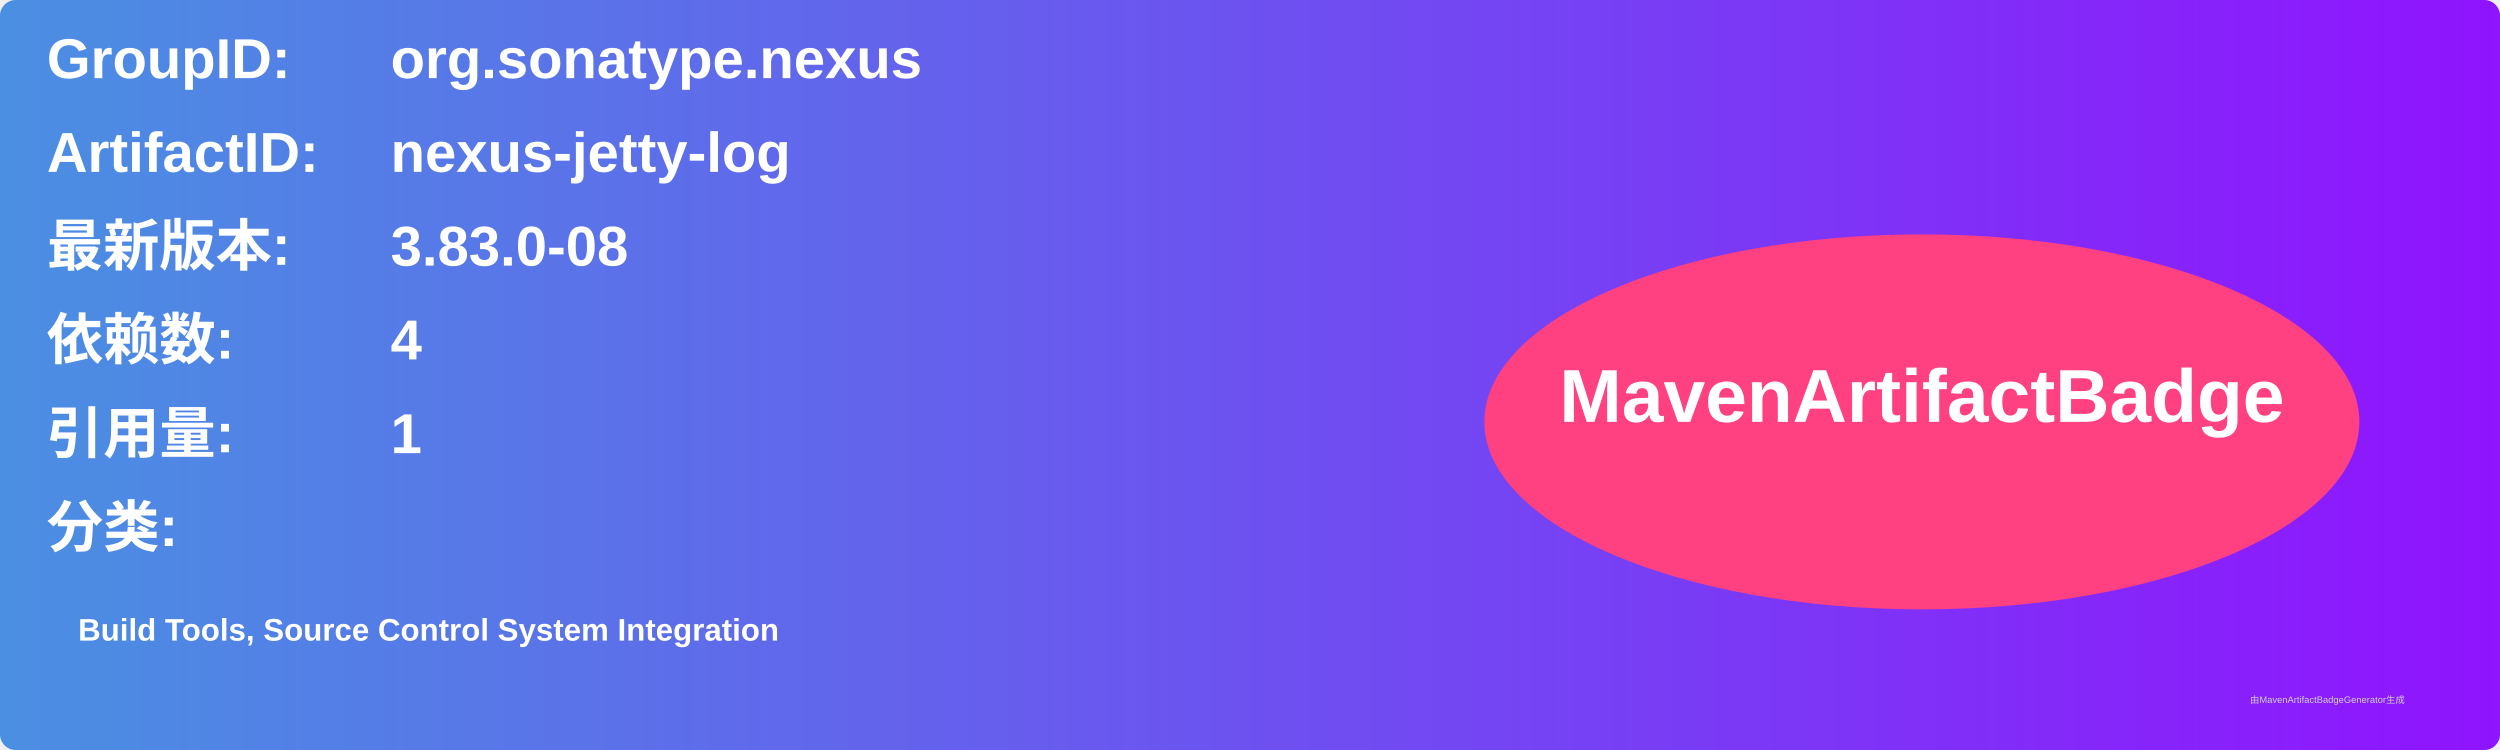
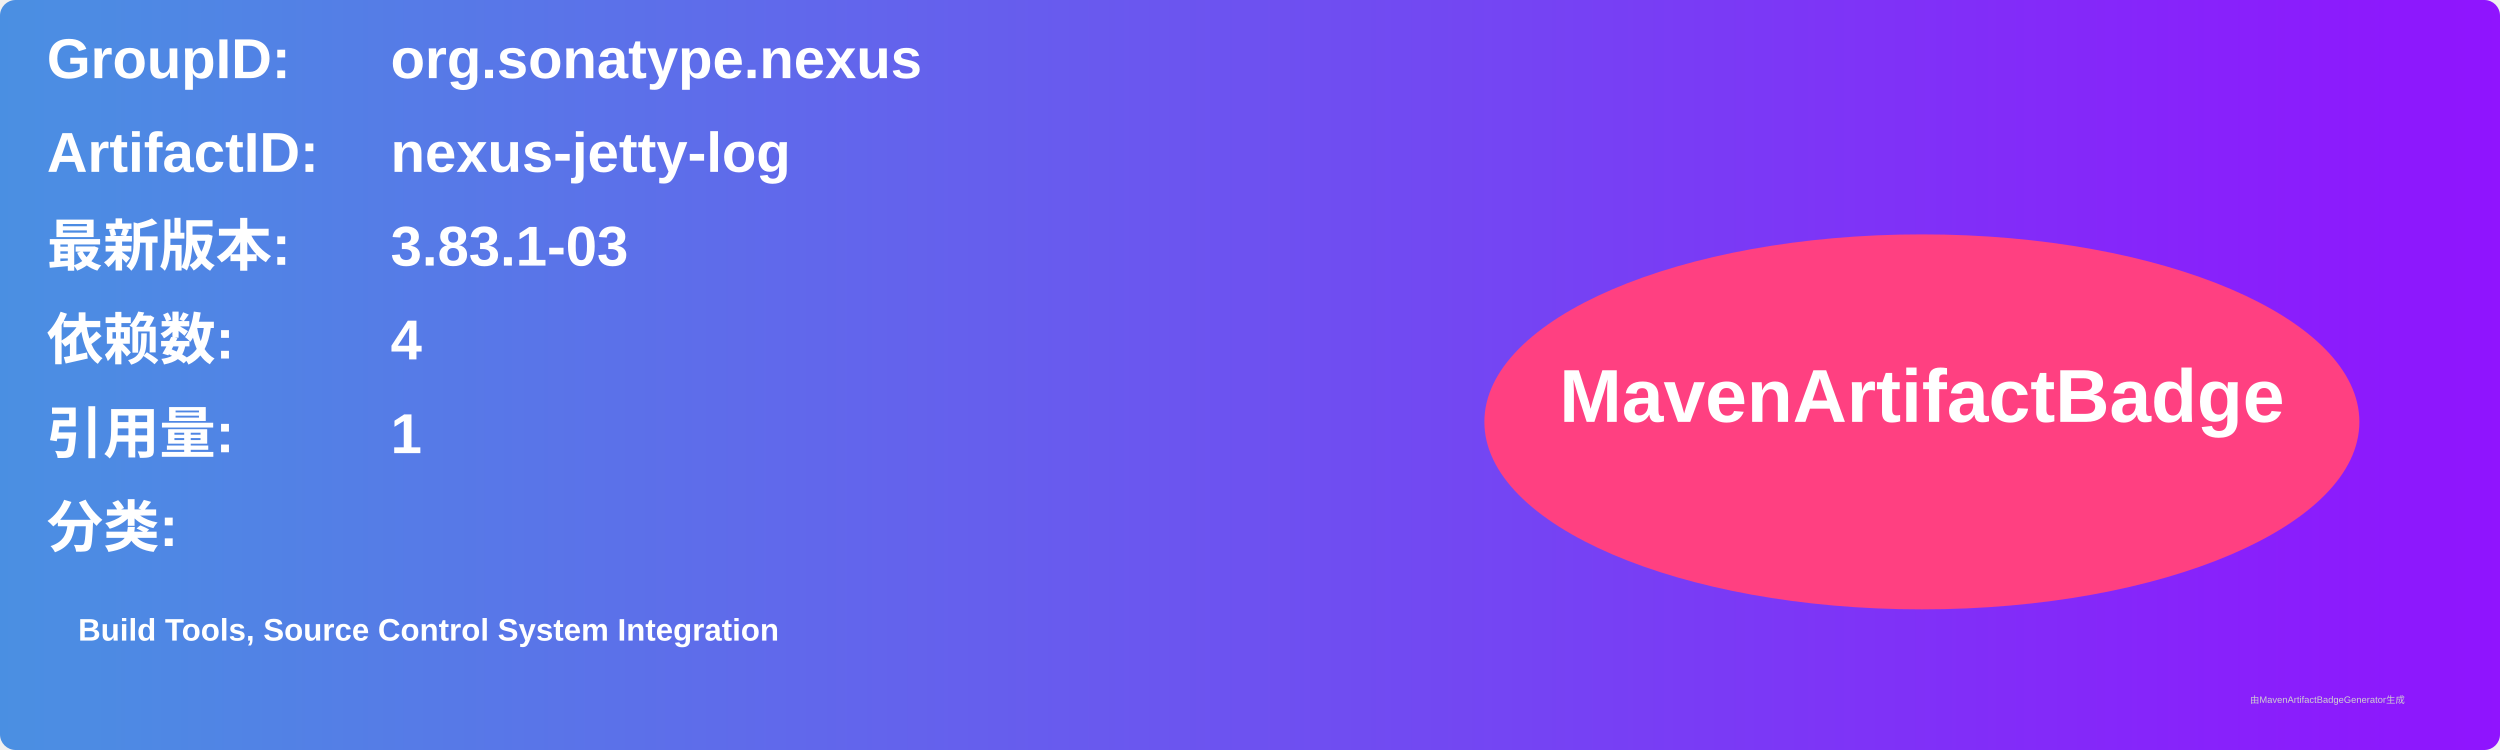
<svg xmlns="http://www.w3.org/2000/svg" width="800" height="240" viewBox="0 0 800 240">
  <linearGradient id="grad" x1="0%" y1="0%" x2="100%" y2="0%">
    <stop offset="0%" stop-color="#4a90e2" />
    <stop offset="100%" stop-color="#9013fe" />
  </linearGradient>
  <rect width="100%" height="100%" rx="5" ry="5" fill="url(#grad)" />
  <g transform="translate(15, 15)">
    <text x="0" y="10" font-family="Arial" font-size="18" fill="white" font-weight="bold" width="260">GroupID:</text>
    <text x="110" y="10" font-family="Arial" font-size="18" fill="white" font-weight="bold" width="460">org.sonatype.nexus</text>
    <text x="0" y="40" font-family="Arial" font-size="18" fill="white" font-weight="bold" width="260">ArtifactID:</text>
    <text x="110" y="40" font-family="Arial" font-size="18" fill="white" font-weight="bold" width="460">nexus-jetty-log</text>
    <text x="0" y="70" font-family="Arial" font-size="18" fill="white" font-weight="bold">最新版本:</text>
    <text x="110" y="70" font-family="Arial" font-size="18" fill="white" font-weight="bold">
-       <tspan font-weight="bold">3.83.0-08</tspan>
+       <tspan font-weight="bold">3.83.1-03</tspan>
    </text>
    <text x="0" y="100" font-family="Arial" font-size="18" fill="white" font-weight="bold">依赖数: </text>
    <text x="110" y="100" font-family="Arial" font-size="18" fill="white">
      <tspan font-weight="bold">4</tspan>
    </text>
    <text x="0" y="130" font-family="Arial" font-size="18" fill="white" font-weight="bold">引用量: </text>
    <text x="110" y="130" font-family="Arial" font-size="18" fill="white">
      <tspan font-weight="bold">1</tspan>
    </text>
    <text x="0" y="160" font-family="Arial" font-size="18" fill="white" font-weight="bold">分类:</text>
    <text x="10" y="190" font-family="Arial" font-size="10" fill="white">
      <tspan font-weight="bold">Build Tools, Source Control System Integration</tspan>
    </text>
    <ellipse cx="600" cy="120" rx="140" ry="60" fill="#ff4081" />
    <text x="600" y="120" text-anchor="middle" font-family="Arial" font-size="24" fill="white" font-weight="bold">MavenArtifactBadge</text>
  </g>
  <text x="720" y="225" font-family="Arial" font-size="3" fill="#d0d0d0">由MavenArtifactBadgeGenerator生成</text>
</svg>
